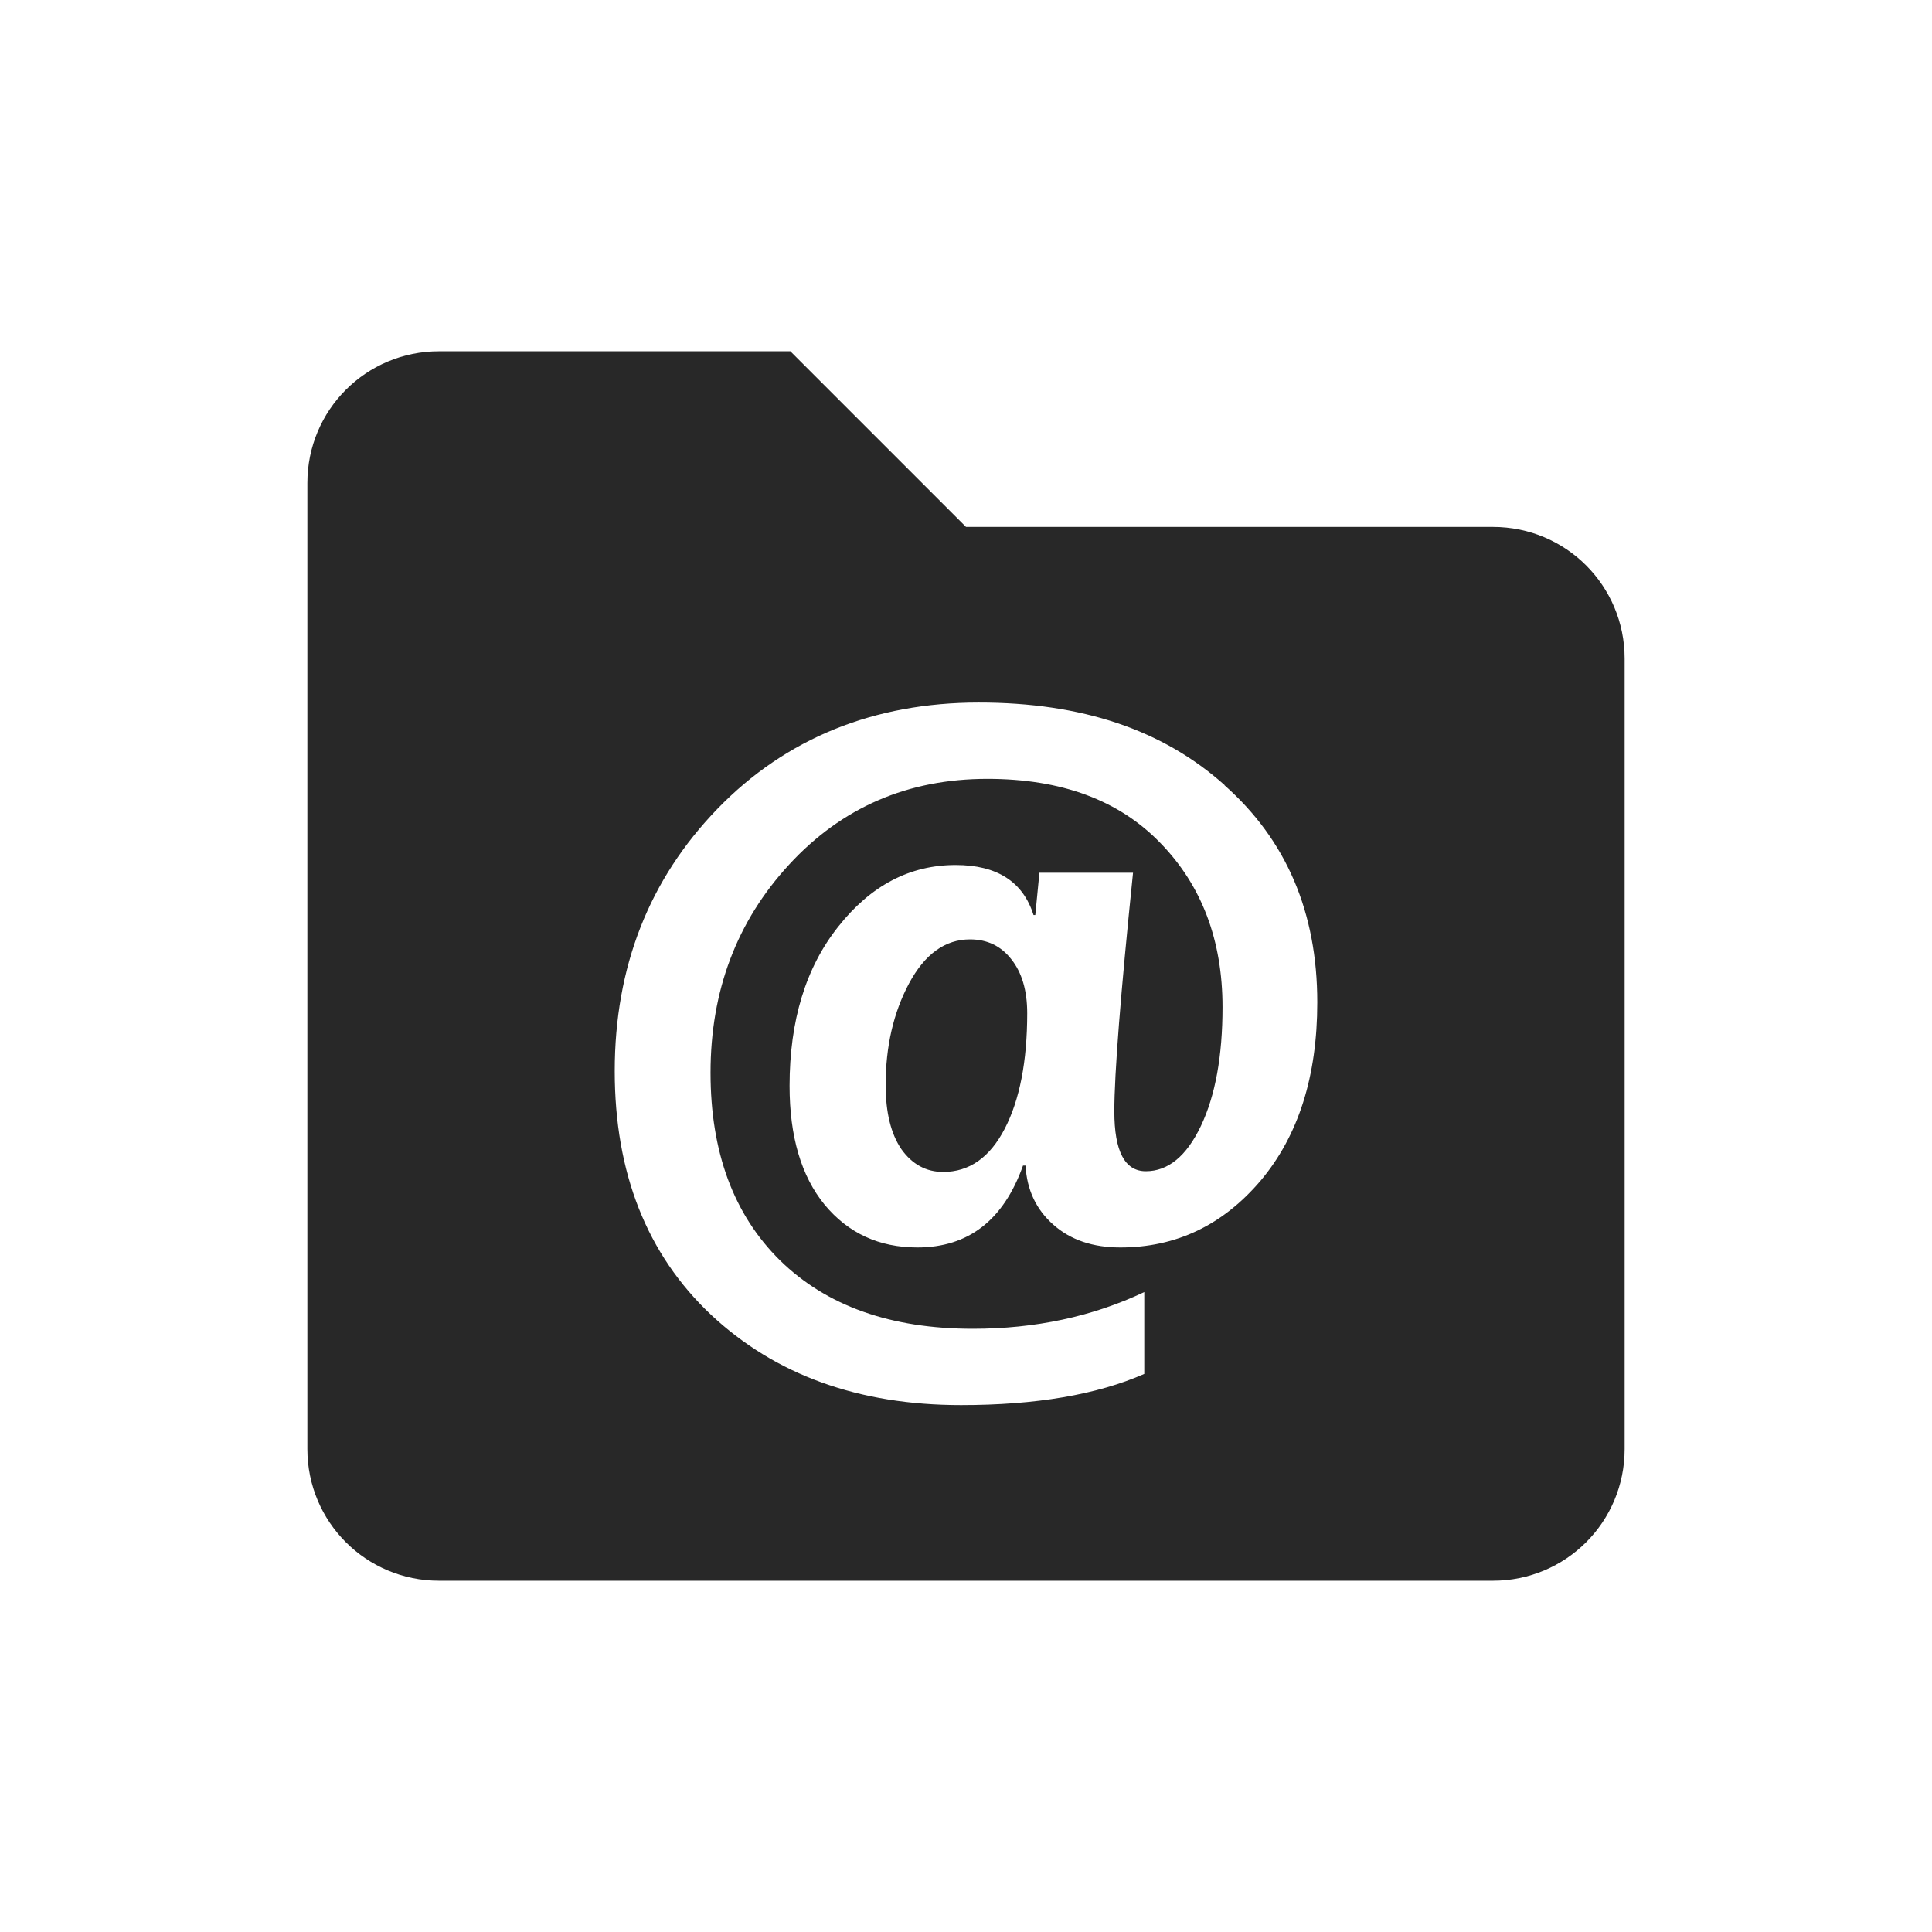
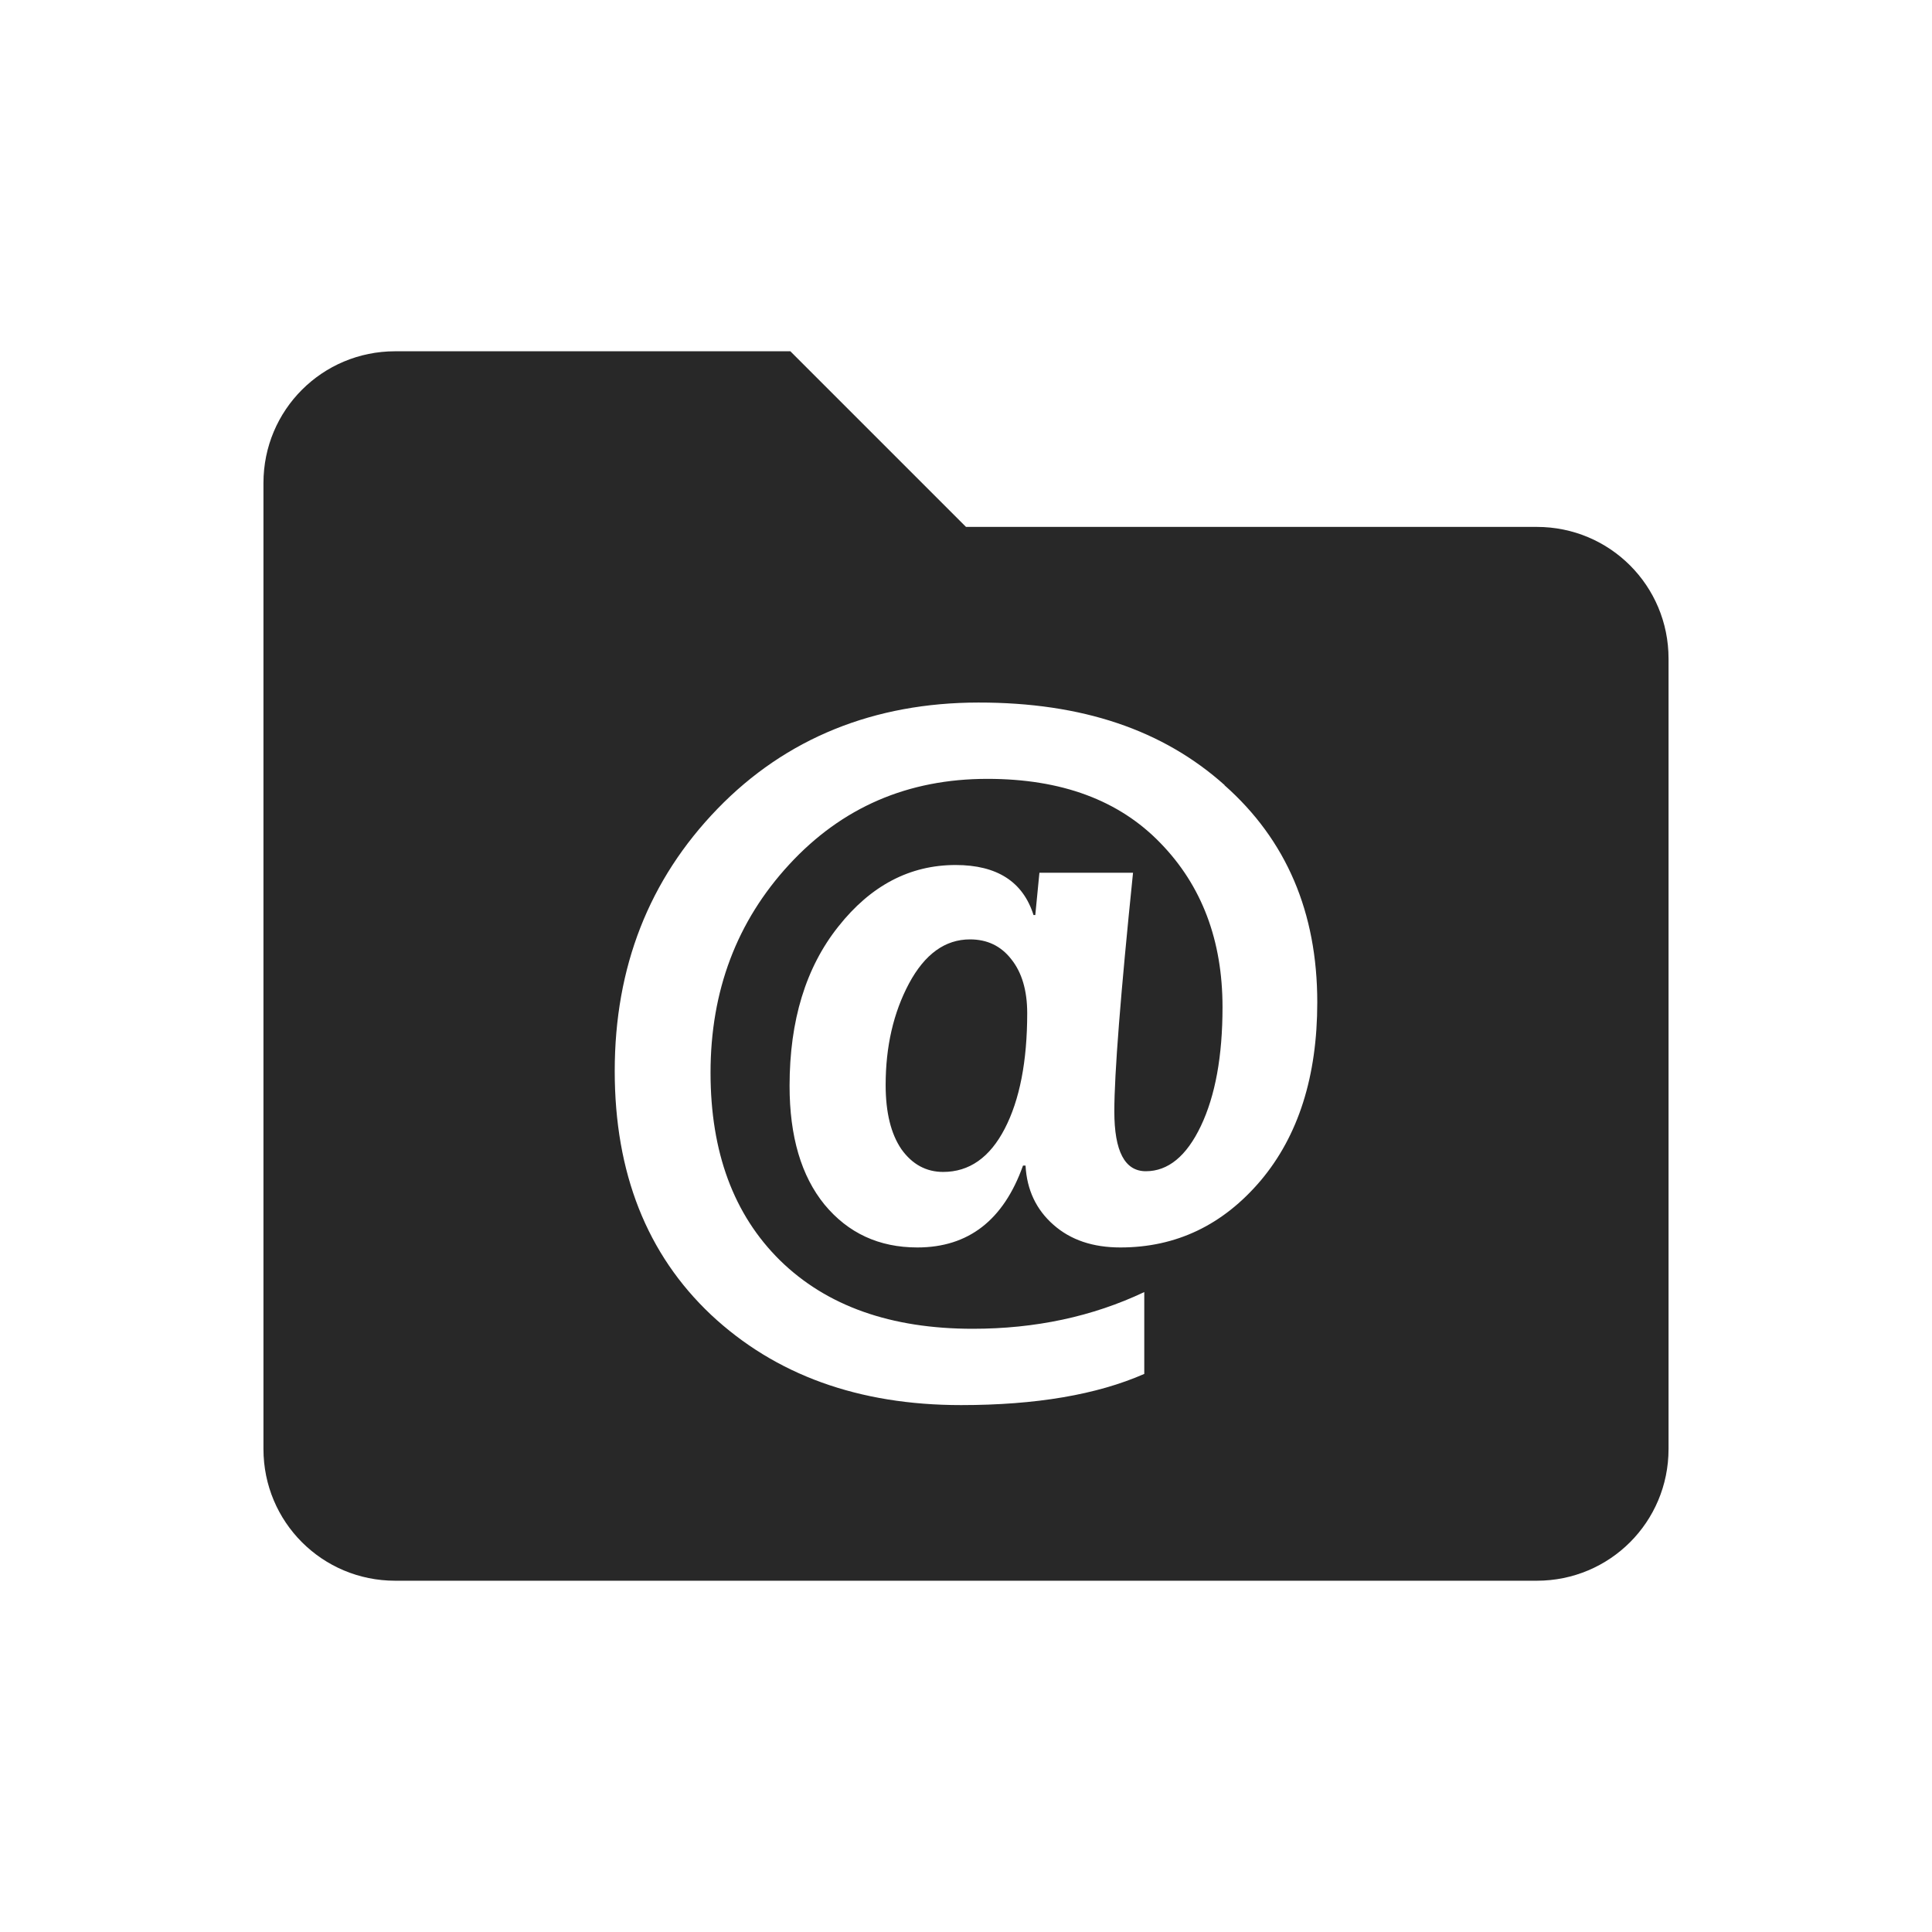
<svg xmlns="http://www.w3.org/2000/svg" width="22" height="22" version="1.1">
  <defs>
    <style id="current-color-scheme" type="text/css">.ColorScheme-Text { color:#282828; } .ColorScheme-Highlight { color:#458588; }</style>
  </defs>
-   <path class="ColorScheme-Text" d="m5 4c-0.831 0-1.5 0.669-1.5 1.5v11c0 0.831 0.669 1.5 1.5 1.5h12c0.831 0 1.5-0.669 1.5-1.5v-9c0-0.831-0.669-1.5-1.5-1.5h-6l-2-2zm8.943 4.941c0.705 0.624 1.057 1.448 1.057 2.473 0 0.842-0.215 1.519-0.644 2.029-0.43 0.507-0.963 0.762-1.598 0.762-0.313 0-0.566-0.085-0.762-0.258-0.196-0.172-0.303-0.397-0.318-0.674h-0.029c-0.221 0.621-0.622 0.932-1.203 0.932-0.436 0-0.788-0.163-1.057-0.488-0.265-0.325-0.398-0.776-0.398-1.352 0-0.745 0.185-1.349 0.555-1.814 0.37-0.468 0.815-0.701 1.336-0.701 0.471 0 0.767 0.19 0.887 0.57h0.02l0.047-0.482h1.066c-0.142 1.385-0.213 2.291-0.213 2.717 0 0.455 0.119 0.682 0.359 0.682 0.253-1e-6 0.463-0.171 0.627-0.516s0.246-0.795 0.246-1.352c0-0.761-0.236-1.385-0.707-1.869-0.471-0.488-1.127-0.731-1.971-0.731-0.904 0-1.656 0.324-2.256 0.975-0.597 0.647-0.896 1.438-0.896 2.371 0 0.904 0.263 1.616 0.791 2.137 0.531 0.52 1.263 0.779 2.195 0.779 0.711 0 1.362-0.138 1.953-0.418v0.932c-0.54 0.237-1.236 0.355-2.086 0.355-1.166 0-2.115-0.343-2.848-1.029-0.73-0.689-1.096-1.614-1.096-2.775 0-1.184 0.39-2.18 1.17-2.986s1.787-1.209 2.971-1.21 2.103 0.313 2.805 0.941zm-2.897 1.756c-0.284 0-0.515 0.167-0.695 0.502-0.177 0.332-0.266 0.717-0.266 1.156 0 0.312 0.06 0.557 0.18 0.732 0.123 0.172 0.282 0.258 0.475 0.258 0.297 0 0.531-0.164 0.701-0.492s0.256-0.767 0.256-1.316c0-0.26-0.062-0.466-0.182-0.615-0.117-0.15-0.273-0.225-0.469-0.225z" fill="currentColor" />
+   <path class="ColorScheme-Text" d="m4.5 4c-0.831 0-1.5 0.669-1.5 1.5v11c0 0.831 0.669 1.5 1.5 1.5h13c0.831 0 1.5-0.669 1.5-1.5v-9c0-0.831-0.669-1.5-1.5-1.5h-6.5l-2-2zm9.443 4.941c0.705 0.624 1.057 1.448 1.057 2.473 0 0.842-0.215 1.519-0.644 2.029-0.43 0.507-0.963 0.762-1.598 0.762-0.313 0-0.566-0.085-0.762-0.258-0.196-0.172-0.303-0.397-0.318-0.674h-0.029c-0.221 0.621-0.622 0.932-1.203 0.932-0.436 0-0.788-0.163-1.057-0.488-0.265-0.325-0.398-0.776-0.398-1.352 0-0.745 0.185-1.349 0.555-1.814 0.37-0.468 0.815-0.701 1.336-0.701 0.471 0 0.767 0.19 0.887 0.57h0.02l0.047-0.482h1.066c-0.142 1.385-0.213 2.291-0.213 2.717 0 0.455 0.119 0.682 0.359 0.682 0.253-1e-6 0.463-0.171 0.627-0.516s0.246-0.795 0.246-1.352c0-0.761-0.236-1.385-0.707-1.869-0.471-0.488-1.127-0.731-1.971-0.731-0.904 0-1.656 0.324-2.256 0.975-0.597 0.647-0.896 1.438-0.896 2.371 0 0.904 0.263 1.616 0.791 2.137 0.531 0.52 1.263 0.779 2.195 0.779 0.711 0 1.362-0.138 1.953-0.418v0.932c-0.54 0.237-1.236 0.355-2.086 0.355-1.166 0-2.115-0.343-2.848-1.029-0.73-0.689-1.096-1.614-1.096-2.775 0-1.184 0.39-2.18 1.17-2.986s1.787-1.209 2.971-1.21 2.103 0.313 2.805 0.941zm-2.897 1.756c-0.284 0-0.515 0.167-0.695 0.502-0.177 0.332-0.266 0.717-0.266 1.156 0 0.312 0.06 0.557 0.18 0.732 0.123 0.172 0.282 0.258 0.475 0.258 0.297 0 0.531-0.164 0.701-0.492s0.256-0.767 0.256-1.316c0-0.26-0.062-0.466-0.182-0.615-0.117-0.15-0.273-0.225-0.469-0.225z" fill="currentColor" />
</svg>
